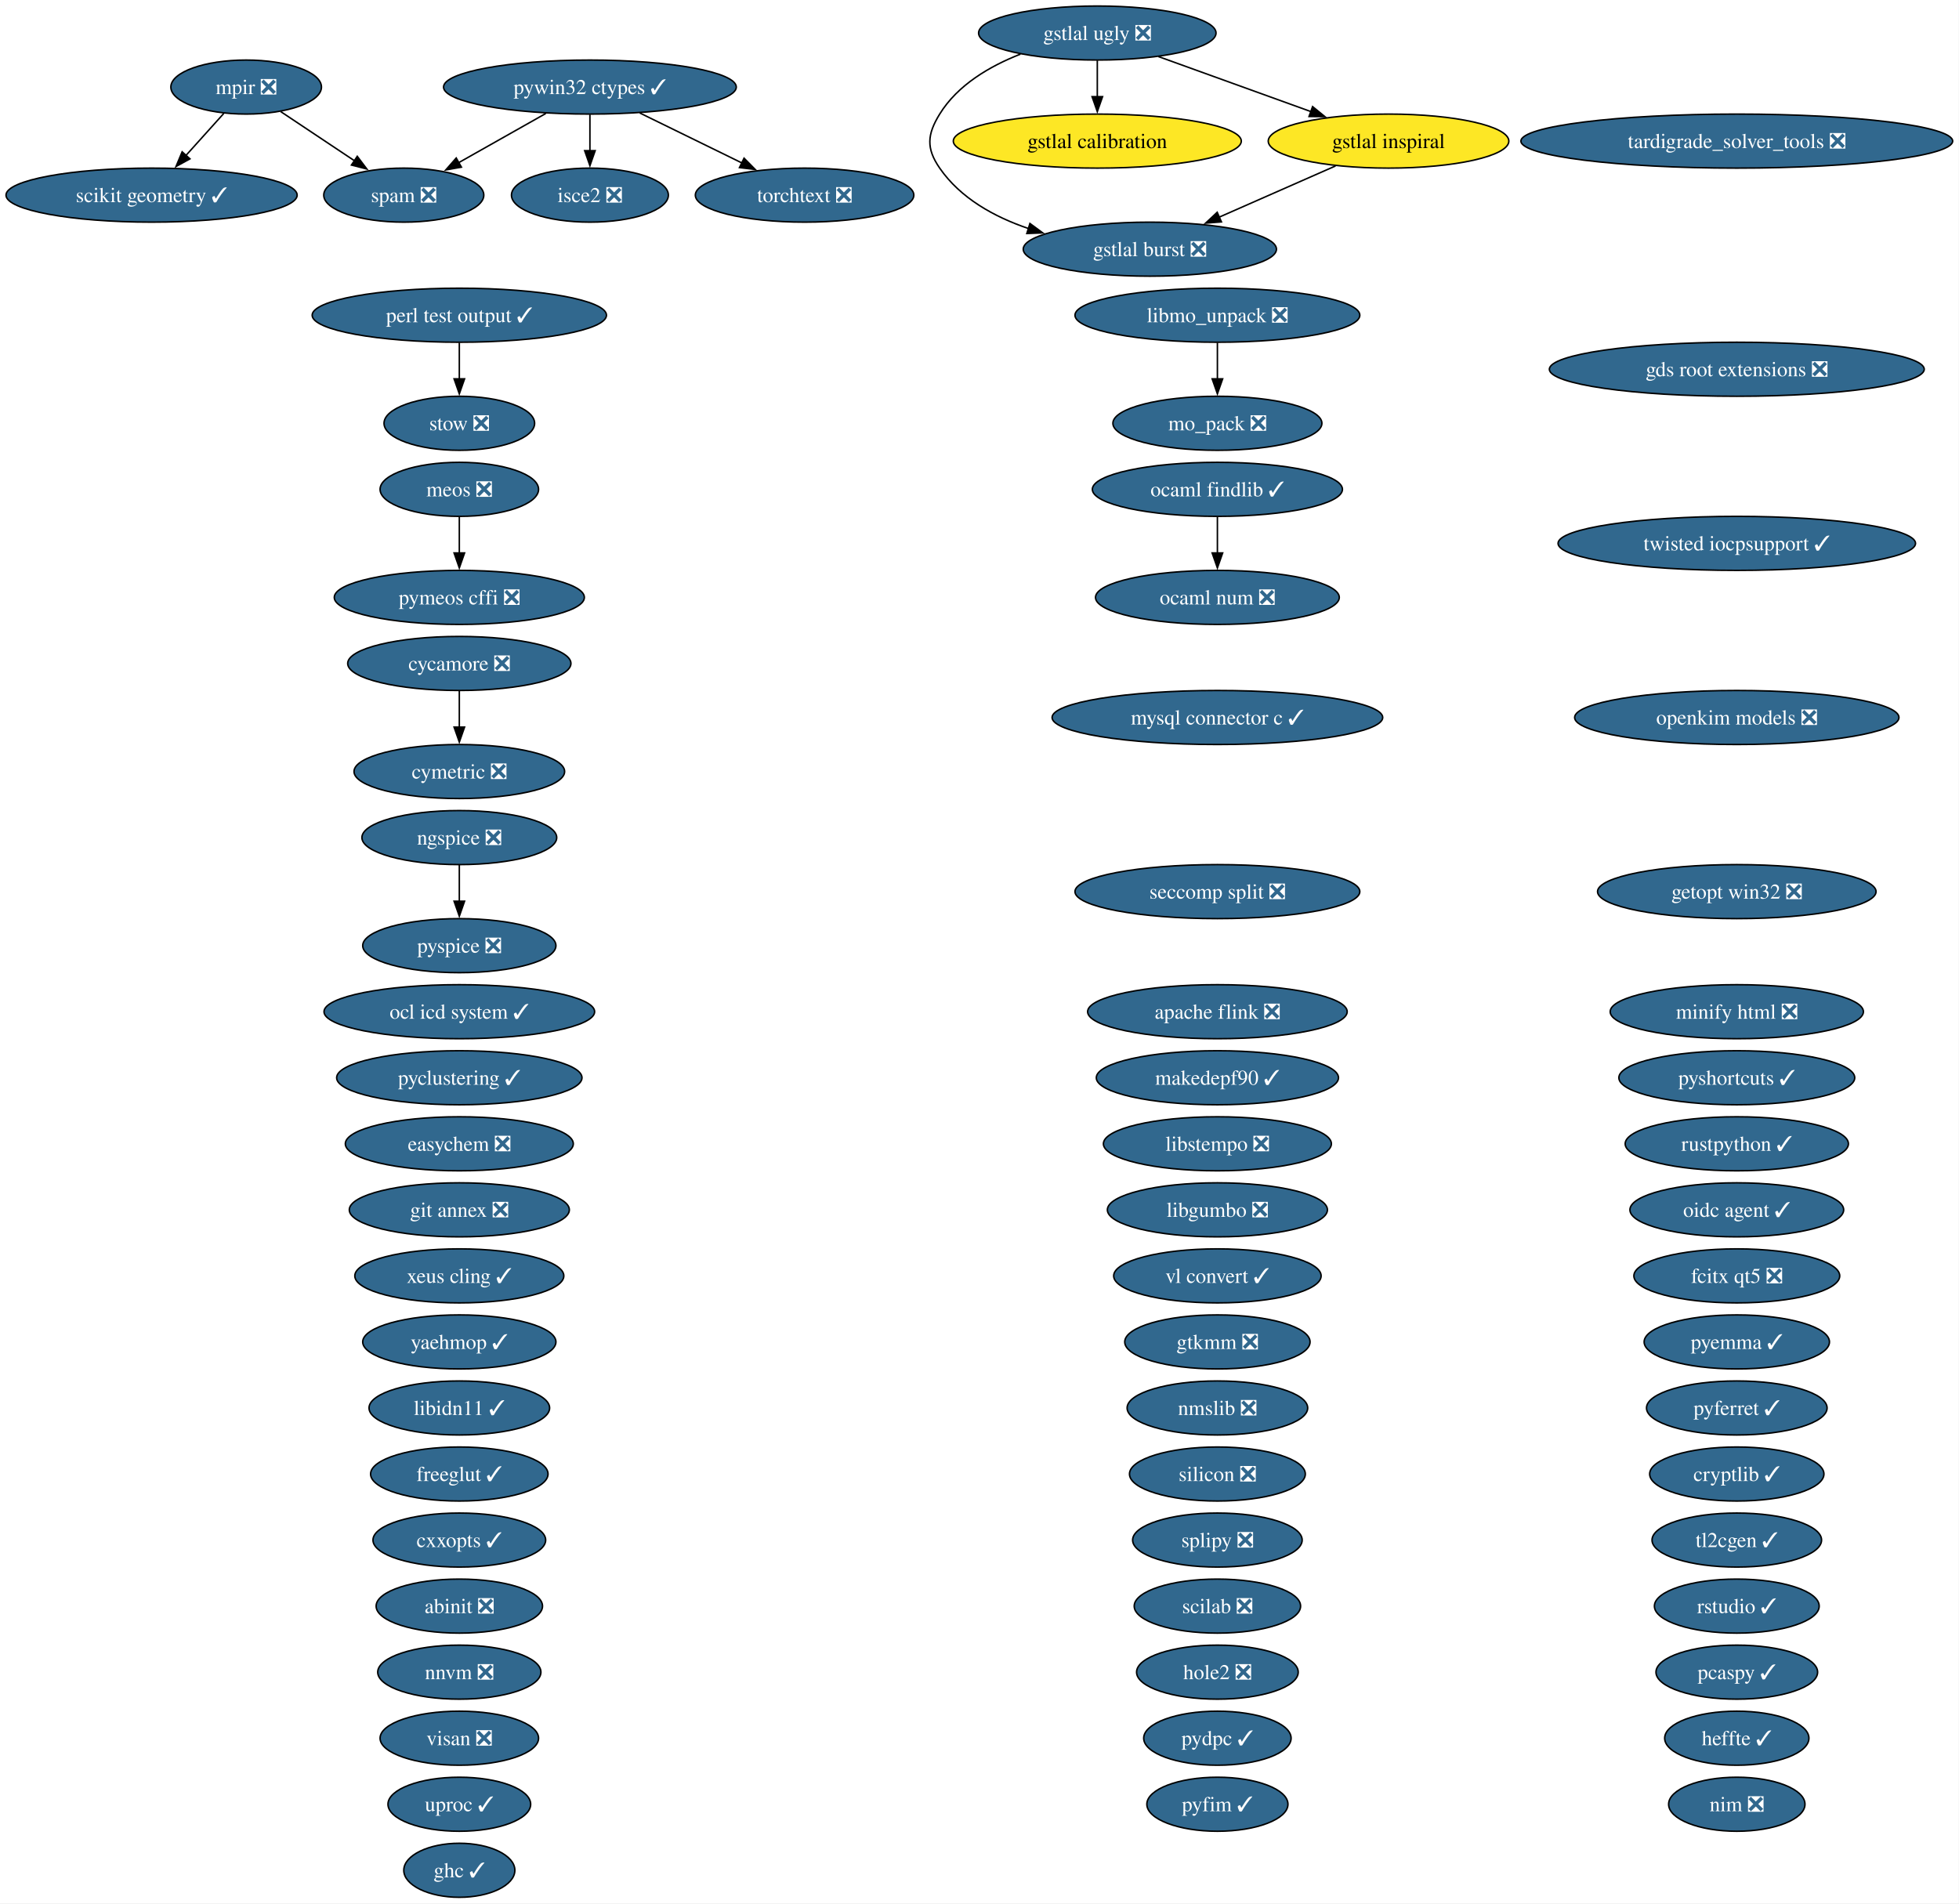
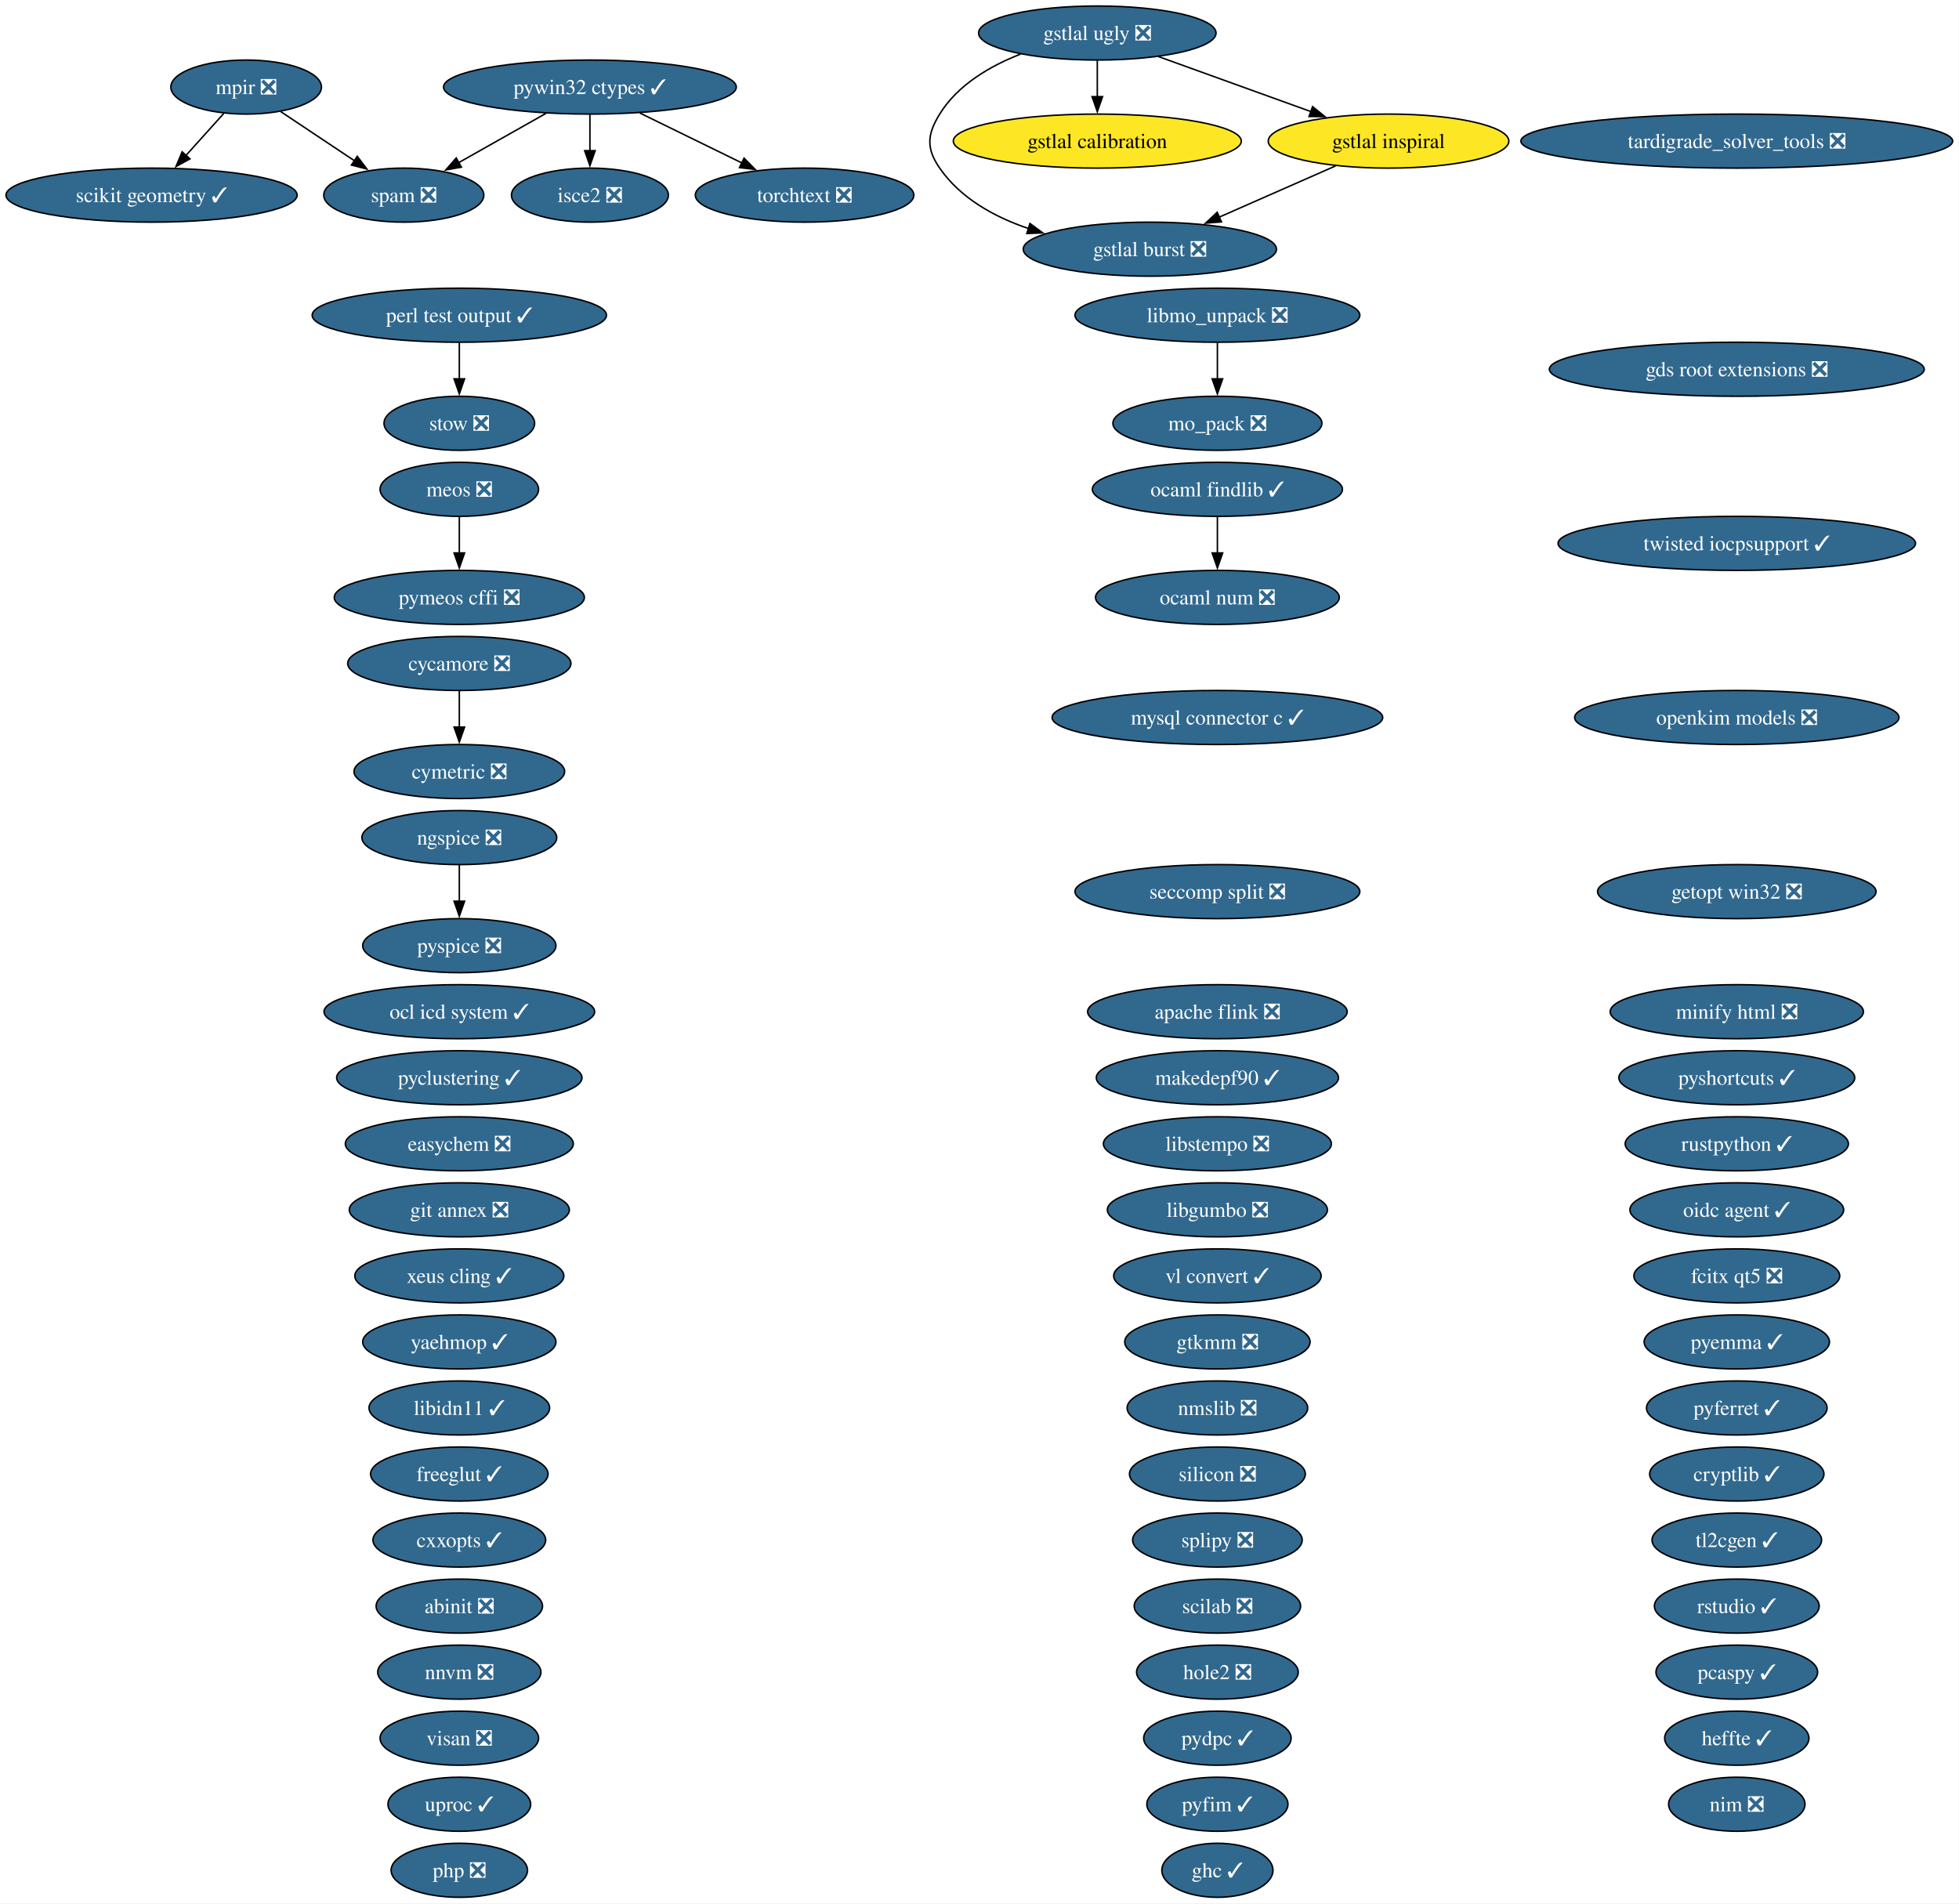
<svg xmlns="http://www.w3.org/2000/svg" xmlns:xlink="http://www.w3.org/1999/xlink" width="1305pt" height="1268pt" viewBox="0.00 0.00 1305.00 1268.00">
  <g id="graph0" class="graph" transform="scale(1 1) rotate(0) translate(4 1264)">
    <polygon fill="white" stroke="none" points="-4,4 -4,-1264 1300.78,-1264 1300.78,4 -4,4" />
    <g id="node1" class="node">
      <g id="a_node1">
        <a xlink:href="https://github.com/conda-forge/abinit-feedstock/pull/84" xlink:title="abinit ❎">
          <ellipse fill="#31688e" stroke="black" cx="301.98" cy="-194" rx="55.42" ry="18" />
          <text xml:space="preserve" text-anchor="middle" x="301.98" y="-189.32" font-family="Times,serif" font-size="14.00" fill="white">abinit ❎</text>
        </a>
      </g>
    </g>
    <g id="node2" class="node">
      <g id="a_node2">
        <a xlink:href="https://github.com/conda-forge/apache-flink-feedstock/pull/19" xlink:title="apache flink ❎">
          <ellipse fill="#31688e" stroke="black" cx="806.98" cy="-590" rx="86.46" ry="18" />
          <text xml:space="preserve" text-anchor="middle" x="806.98" y="-585.33" font-family="Times,serif" font-size="14.00" fill="white">apache flink ❎</text>
        </a>
      </g>
    </g>
    <g id="node3" class="node">
      <g id="a_node3">
        <a xlink:href="https://github.com/conda-forge/cryptlib-feedstock/pull/6" xlink:title="cryptlib ✓">
          <ellipse fill="#31688e" stroke="black" cx="1152.98" cy="-282" rx="58.05" ry="18" />
          <text xml:space="preserve" text-anchor="middle" x="1152.98" y="-277.32" font-family="Times,serif" font-size="14.00" fill="white">cryptlib ✓</text>
        </a>
      </g>
    </g>
    <g id="node4" class="node">
      <g id="a_node4">
        <a xlink:href="https://github.com/conda-forge/cxxopts-feedstock/pull/25" xlink:title="cxxopts ✓">
          <ellipse fill="#31688e" stroke="black" cx="301.98" cy="-238" rx="57.52" ry="18" />
          <text xml:space="preserve" text-anchor="middle" x="301.98" y="-233.32" font-family="Times,serif" font-size="14.00" fill="white">cxxopts ✓</text>
        </a>
      </g>
    </g>
    <g id="node5" class="node">
      <g id="a_node5">
        <a xlink:href="https://github.com/conda-forge/cycamore-feedstock/pull/31" xlink:title="cycamore ❎">
          <ellipse fill="#31688e" stroke="black" cx="301.98" cy="-822" rx="74.36" ry="18" />
          <text xml:space="preserve" text-anchor="middle" x="301.98" y="-817.33" font-family="Times,serif" font-size="14.00" fill="white">cycamore ❎</text>
        </a>
      </g>
    </g>
    <g id="node6" class="node">
      <g id="a_node6">
        <a xlink:href="https://github.com/conda-forge/cymetric-feedstock/pull/21" xlink:title="cymetric ❎">
          <ellipse fill="#31688e" stroke="black" cx="301.98" cy="-750" rx="70.15" ry="18" />
          <text xml:space="preserve" text-anchor="middle" x="301.98" y="-745.33" font-family="Times,serif" font-size="14.00" fill="white">cymetric ❎</text>
        </a>
      </g>
    </g>
    <g id="edge1" class="edge">
      <path fill="none" stroke="black" d="M301.98,-803.7C301.98,-796.41 301.98,-787.73 301.98,-779.54" />
      <polygon fill="black" stroke="black" points="305.48,-779.62 301.98,-769.62 298.48,-779.62 305.48,-779.62" />
    </g>
    <g id="node7" class="node">
      <g id="a_node7">
        <a xlink:href="https://github.com/conda-forge/easychem-feedstock/pull/3" xlink:title="easychem ❎">
          <ellipse fill="#31688e" stroke="black" cx="301.98" cy="-502" rx="75.94" ry="18" />
          <text xml:space="preserve" text-anchor="middle" x="301.98" y="-497.32" font-family="Times,serif" font-size="14.00" fill="white">easychem ❎</text>
        </a>
      </g>
    </g>
    <g id="node8" class="node">
      <g id="a_node8">
        <a xlink:href="https://github.com/conda-forge/fcitx-qt5-feedstock/pull/10" xlink:title="fcitx qt5 ❎">
          <ellipse fill="#31688e" stroke="black" cx="1152.98" cy="-414" rx="68.57" ry="18" />
          <text xml:space="preserve" text-anchor="middle" x="1152.98" y="-409.32" font-family="Times,serif" font-size="14.00" fill="white">fcitx qt5 ❎</text>
        </a>
      </g>
    </g>
    <g id="node9" class="node">
      <g id="a_node9">
        <a xlink:href="https://github.com/conda-forge/freeglut-feedstock/pull/44" xlink:title="freeglut ✓">
          <ellipse fill="#31688e" stroke="black" cx="301.98" cy="-282" rx="59.1" ry="18" />
          <text xml:space="preserve" text-anchor="middle" x="301.98" y="-277.32" font-family="Times,serif" font-size="14.00" fill="white">freeglut ✓</text>
        </a>
      </g>
    </g>
    <g id="node10" class="node">
      <g id="a_node10">
        <a xlink:href="https://github.com/conda-forge/gds-root-extensions-feedstock/pull/29" xlink:title="gds root extensions ❎">
          <ellipse fill="#31688e" stroke="black" cx="1152.98" cy="-1018" rx="124.86" ry="18" />
          <text xml:space="preserve" text-anchor="middle" x="1152.98" y="-1013.33" font-family="Times,serif" font-size="14.00" fill="white">gds root extensions ❎</text>
        </a>
      </g>
    </g>
    <g id="node11" class="node">
      <g id="a_node11">
        <a xlink:href="https://github.com/conda-forge/getopt-win32-feedstock/pull/7" xlink:title="getopt win32 ❎">
          <ellipse fill="#31688e" stroke="black" cx="1152.98" cy="-670" rx="92.77" ry="18" />
          <text xml:space="preserve" text-anchor="middle" x="1152.98" y="-665.33" font-family="Times,serif" font-size="14.00" fill="white">getopt win32 ❎</text>
        </a>
      </g>
    </g>
    <g id="node12" class="node">
      <g id="a_node12">
        <a xlink:href="https://github.com/conda-forge/ghc-feedstock/pull/43" xlink:title="ghc ✓">
-           <ellipse fill="#31688e" stroke="black" cx="301.98" cy="-18" rx="37" ry="18" />
-           <text xml:space="preserve" text-anchor="middle" x="301.98" y="-13.32" font-family="Times,serif" font-size="14.00" fill="white">ghc ✓</text>
+           <ellipse fill="#31688e" stroke="black" cx="806.98" cy="-18" rx="37" ry="18" />
+           <text xml:space="preserve" text-anchor="middle" x="806.98" y="-13.32" font-family="Times,serif" font-size="14.00" fill="white">ghc ✓</text>
        </a>
      </g>
    </g>
    <g id="node13" class="node">
      <g id="a_node13">
        <a xlink:href="https://github.com/conda-forge/git-annex-feedstock/pull/172" xlink:title="git annex ❎">
          <ellipse fill="#31688e" stroke="black" cx="301.98" cy="-458" rx="73.3" ry="18" />
          <text xml:space="preserve" text-anchor="middle" x="301.98" y="-453.32" font-family="Times,serif" font-size="14.00" fill="white">git annex ❎</text>
        </a>
      </g>
    </g>
    <g id="node14" class="node">
      <g id="a_node14">
        <a xlink:href="https://github.com/conda-forge/gstlal-burst-feedstock/pull/18" xlink:title="gstlal burst ❎">
          <ellipse fill="#31688e" stroke="black" cx="761.98" cy="-1098" rx="84.35" ry="18" />
          <text xml:space="preserve" text-anchor="middle" x="761.98" y="-1093.33" font-family="Times,serif" font-size="14.00" fill="white">gstlal burst ❎</text>
        </a>
      </g>
    </g>
    <g id="node15" class="node">
      <g id="a_node15">
        <a xlink:href="https://github.com/conda-forge/gstlal-calibration-feedstock" xlink:title="gstlal calibration">
          <ellipse fill="#fde725" stroke="black" cx="726.98" cy="-1170" rx="95.93" ry="18" />
          <text xml:space="preserve" text-anchor="middle" x="726.98" y="-1165.33" font-family="Times,serif" font-size="14.00">gstlal calibration</text>
        </a>
      </g>
    </g>
    <g id="node16" class="node">
      <g id="a_node16">
        <a xlink:href="https://github.com/conda-forge/gstlal-inspiral-feedstock" xlink:title="gstlal inspiral">
          <ellipse fill="#fde725" stroke="black" cx="920.98" cy="-1170" rx="80.14" ry="18" />
          <text xml:space="preserve" text-anchor="middle" x="920.98" y="-1165.33" font-family="Times,serif" font-size="14.00">gstlal inspiral</text>
        </a>
      </g>
    </g>
    <g id="edge2" class="edge">
      <path fill="none" stroke="black" d="M885.69,-1153.46C862.8,-1143.39 832.73,-1130.15 807.97,-1119.25" />
      <polygon fill="black" stroke="black" points="809.67,-1116.17 799.1,-1115.34 806.85,-1122.58 809.67,-1116.17" />
    </g>
    <g id="node17" class="node">
      <g id="a_node17">
        <a xlink:href="https://github.com/conda-forge/gstlal-ugly-feedstock/pull/39" xlink:title="gstlal ugly ❎">
          <ellipse fill="#31688e" stroke="black" cx="726.98" cy="-1242" rx="79.09" ry="18" />
          <text xml:space="preserve" text-anchor="middle" x="726.98" y="-1237.33" font-family="Times,serif" font-size="14.00" fill="white">gstlal ugly ❎</text>
        </a>
      </g>
    </g>
    <g id="edge3" class="edge">
      <path fill="none" stroke="black" d="M675.79,-1227.94C655.37,-1219.94 633.91,-1207.39 621.98,-1188 613.59,-1174.37 612.89,-1165.17 621.98,-1152 635.81,-1131.97 658.27,-1119.5 681.18,-1111.74" />
      <polygon fill="black" stroke="black" points="682.09,-1115.13 690.62,-1108.85 680.03,-1108.44 682.09,-1115.13" />
    </g>
    <g id="edge4" class="edge">
      <path fill="none" stroke="black" d="M726.98,-1223.7C726.98,-1216.41 726.98,-1207.73 726.98,-1199.54" />
      <polygon fill="black" stroke="black" points="730.48,-1199.62 726.98,-1189.62 723.48,-1199.62 730.48,-1199.62" />
    </g>
    <g id="edge5" class="edge">
      <path fill="none" stroke="black" d="M767.65,-1226.33C797.3,-1215.63 837.69,-1201.05 869.57,-1189.55" />
      <polygon fill="black" stroke="black" points="870.39,-1192.98 878.61,-1186.29 868.01,-1186.39 870.39,-1192.98" />
    </g>
    <g id="node18" class="node">
      <g id="a_node18">
        <a xlink:href="https://github.com/conda-forge/gtkmm-feedstock/pull/22" xlink:title="gtkmm ❎">
          <ellipse fill="#31688e" stroke="black" cx="806.98" cy="-370" rx="61.73" ry="18" />
          <text xml:space="preserve" text-anchor="middle" x="806.98" y="-365.32" font-family="Times,serif" font-size="14.00" fill="white">gtkmm ❎</text>
        </a>
      </g>
    </g>
    <g id="node19" class="node">
      <g id="a_node19">
        <a xlink:href="https://github.com/conda-forge/heffte-feedstock/pull/9" xlink:title="heffte ✓">
          <ellipse fill="#31688e" stroke="black" cx="1152.98" cy="-106" rx="48.05" ry="18" />
          <text xml:space="preserve" text-anchor="middle" x="1152.98" y="-101.33" font-family="Times,serif" font-size="14.00" fill="white">heffte ✓</text>
        </a>
      </g>
    </g>
    <g id="node20" class="node">
      <g id="a_node20">
        <a xlink:href="https://github.com/conda-forge/hole2-feedstock/pull/1" xlink:title="hole2 ❎">
          <ellipse fill="#31688e" stroke="black" cx="806.98" cy="-150" rx="53.84" ry="18" />
          <text xml:space="preserve" text-anchor="middle" x="806.98" y="-145.32" font-family="Times,serif" font-size="14.00" fill="white">hole2 ❎</text>
        </a>
      </g>
    </g>
    <g id="node21" class="node">
      <g id="a_node21">
        <a xlink:href="https://github.com/conda-forge/isce2-feedstock/pull/89" xlink:title="isce2 ❎">
          <ellipse fill="#31688e" stroke="black" cx="388.98" cy="-1134" rx="52.26" ry="18" />
          <text xml:space="preserve" text-anchor="middle" x="388.98" y="-1129.33" font-family="Times,serif" font-size="14.00" fill="white">isce2 ❎</text>
        </a>
      </g>
    </g>
    <g id="node22" class="node">
      <g id="a_node22">
        <a xlink:href="https://github.com/conda-forge/libgumbo-feedstock/pull/3" xlink:title="libgumbo ❎">
          <ellipse fill="#31688e" stroke="black" cx="806.98" cy="-458" rx="73.3" ry="18" />
          <text xml:space="preserve" text-anchor="middle" x="806.98" y="-453.32" font-family="Times,serif" font-size="14.00" fill="white">libgumbo ❎</text>
        </a>
      </g>
    </g>
    <g id="node23" class="node">
      <g id="a_node23">
        <a xlink:href="https://github.com/conda-forge/libidn11-feedstock/pull/12" xlink:title="libidn11 ✓">
          <ellipse fill="#31688e" stroke="black" cx="301.98" cy="-326" rx="60.15" ry="18" />
          <text xml:space="preserve" text-anchor="middle" x="301.98" y="-321.32" font-family="Times,serif" font-size="14.00" fill="white">libidn11 ✓</text>
        </a>
      </g>
    </g>
    <g id="node24" class="node">
      <g id="a_node24">
        <a xlink:href="https://github.com/conda-forge/libmo_unpack-feedstock/pull/17" xlink:title="libmo_unpack ❎">
          <ellipse fill="#31688e" stroke="black" cx="806.98" cy="-1054" rx="94.88" ry="18" />
          <text xml:space="preserve" text-anchor="middle" x="806.98" y="-1049.33" font-family="Times,serif" font-size="14.00" fill="white">libmo_unpack ❎</text>
        </a>
      </g>
    </g>
    <g id="node29" class="node">
      <g id="a_node29">
        <a xlink:href="https://github.com/conda-forge/mo_pack-feedstock/pull/43" xlink:title="mo_pack ❎">
          <ellipse fill="#31688e" stroke="black" cx="806.98" cy="-982" rx="69.62" ry="18" />
          <text xml:space="preserve" text-anchor="middle" x="806.98" y="-977.33" font-family="Times,serif" font-size="14.00" fill="white">mo_pack ❎</text>
        </a>
      </g>
    </g>
    <g id="edge6" class="edge">
      <path fill="none" stroke="black" d="M806.98,-1035.7C806.98,-1028.41 806.98,-1019.73 806.98,-1011.54" />
      <polygon fill="black" stroke="black" points="810.48,-1011.62 806.98,-1001.62 803.48,-1011.62 810.48,-1011.62" />
    </g>
    <g id="node25" class="node">
      <g id="a_node25">
        <a xlink:href="https://github.com/conda-forge/libstempo-feedstock/pull/45" xlink:title="libstempo ❎">
          <ellipse fill="#31688e" stroke="black" cx="806.98" cy="-502" rx="75.94" ry="18" />
          <text xml:space="preserve" text-anchor="middle" x="806.98" y="-497.32" font-family="Times,serif" font-size="14.00" fill="white">libstempo ❎</text>
        </a>
      </g>
    </g>
    <g id="node26" class="node">
      <g id="a_node26">
        <a xlink:href="https://github.com/conda-forge/makedepf90-feedstock/pull/1" xlink:title="makedepf90 ✓">
          <ellipse fill="#31688e" stroke="black" cx="806.98" cy="-546" rx="80.67" ry="18" />
          <text xml:space="preserve" text-anchor="middle" x="806.98" y="-541.33" font-family="Times,serif" font-size="14.00" fill="white">makedepf90 ✓</text>
        </a>
      </g>
    </g>
    <g id="node27" class="node">
      <g id="a_node27">
        <a xlink:href="https://github.com/conda-forge/meos-feedstock/pull/18" xlink:title="meos ❎">
          <ellipse fill="#31688e" stroke="black" cx="301.98" cy="-938" rx="52.79" ry="18" />
          <text xml:space="preserve" text-anchor="middle" x="301.98" y="-933.33" font-family="Times,serif" font-size="14.00" fill="white">meos ❎</text>
        </a>
      </g>
    </g>
-     <g id="node48" class="node">
-       <g id="a_node48">
+     <g id="node49" class="node">
+       <g id="a_node49">
        <a xlink:href="https://github.com/conda-forge/pymeos-cffi-feedstock/pull/11" xlink:title="pymeos cffi ❎">
          <ellipse fill="#31688e" stroke="black" cx="301.98" cy="-866" rx="83.3" ry="18" />
          <text xml:space="preserve" text-anchor="middle" x="301.98" y="-861.33" font-family="Times,serif" font-size="14.00" fill="white">pymeos cffi ❎</text>
        </a>
      </g>
    </g>
    <g id="edge7" class="edge">
      <path fill="none" stroke="black" d="M301.98,-919.7C301.98,-912.41 301.98,-903.73 301.98,-895.54" />
      <polygon fill="black" stroke="black" points="305.48,-895.62 301.98,-885.62 298.48,-895.62 305.48,-895.62" />
    </g>
    <g id="node28" class="node">
      <g id="a_node28">
        <a xlink:href="https://github.com/conda-forge/minify-html-feedstock/pull/11" xlink:title="minify html ❎">
          <ellipse fill="#31688e" stroke="black" cx="1152.98" cy="-590" rx="84.35" ry="18" />
          <text xml:space="preserve" text-anchor="middle" x="1152.98" y="-585.33" font-family="Times,serif" font-size="14.00" fill="white">minify html ❎</text>
        </a>
      </g>
    </g>
    <g id="node30" class="node">
      <g id="a_node30">
        <a xlink:href="https://github.com/conda-forge/mpir-feedstock/pull/29" xlink:title="mpir ❎">
          <ellipse fill="#31688e" stroke="black" cx="159.98" cy="-1206" rx="50.16" ry="18" />
          <text xml:space="preserve" text-anchor="middle" x="159.98" y="-1201.33" font-family="Times,serif" font-size="14.00" fill="white">mpir ❎</text>
        </a>
      </g>
    </g>
-     <g id="node54" class="node">
-       <g id="a_node54">
+     <g id="node55" class="node">
+       <g id="a_node55">
        <a xlink:href="https://github.com/conda-forge/scikit-geometry-feedstock/pull/15" xlink:title="scikit geometry ✓">
          <ellipse fill="#31688e" stroke="black" cx="96.98" cy="-1134" rx="96.98" ry="18" />
          <text xml:space="preserve" text-anchor="middle" x="96.98" y="-1129.33" font-family="Times,serif" font-size="14.00" fill="white">scikit geometry ✓</text>
        </a>
      </g>
    </g>
    <g id="edge8" class="edge">
      <path fill="none" stroke="black" d="M145.05,-1188.41C137.55,-1180.08 128.3,-1169.8 119.92,-1160.49" />
      <polygon fill="black" stroke="black" points="122.54,-1158.17 113.25,-1153.08 117.34,-1162.86 122.54,-1158.17" />
    </g>
-     <g id="node58" class="node">
-       <g id="a_node58">
+     <g id="node59" class="node">
+       <g id="a_node59">
        <a xlink:href="https://github.com/conda-forge/spam-feedstock/pull/2" xlink:title="spam ❎">
          <ellipse fill="#31688e" stroke="black" cx="264.98" cy="-1134" rx="53.31" ry="18" />
          <text xml:space="preserve" text-anchor="middle" x="264.98" y="-1129.33" font-family="Times,serif" font-size="14.00" fill="white">spam ❎</text>
        </a>
      </g>
    </g>
    <g id="edge9" class="edge">
      <path fill="none" stroke="black" d="M183.02,-1189.64C197.42,-1180.04 216.19,-1167.53 232.13,-1156.9" />
      <polygon fill="black" stroke="black" points="233.99,-1159.87 240.37,-1151.41 230.11,-1154.04 233.99,-1159.87" />
    </g>
    <g id="node31" class="node">
      <g id="a_node31">
        <a xlink:href="https://github.com/conda-forge/mysql-connector-c-feedstock/pull/26" xlink:title="mysql connector c ✓">
          <ellipse fill="#31688e" stroke="black" cx="806.98" cy="-786" rx="110.13" ry="18" />
          <text xml:space="preserve" text-anchor="middle" x="806.98" y="-781.33" font-family="Times,serif" font-size="14.00" fill="white">mysql connector c ✓</text>
        </a>
      </g>
    </g>
    <g id="node32" class="node">
      <g id="a_node32">
        <a xlink:href="https://github.com/conda-forge/ngspice-feedstock/pull/39" xlink:title="ngspice ❎">
          <ellipse fill="#31688e" stroke="black" cx="301.98" cy="-706" rx="64.89" ry="18" />
          <text xml:space="preserve" text-anchor="middle" x="301.98" y="-701.33" font-family="Times,serif" font-size="14.00" fill="white">ngspice ❎</text>
        </a>
      </g>
    </g>
-     <g id="node50" class="node">
-       <g id="a_node50">
+     <g id="node51" class="node">
+       <g id="a_node51">
        <a xlink:href="https://github.com/conda-forge/pyspice-feedstock/pull/35" xlink:title="pyspice ❎">
          <ellipse fill="#31688e" stroke="black" cx="301.98" cy="-634" rx="64.36" ry="18" />
          <text xml:space="preserve" text-anchor="middle" x="301.98" y="-629.33" font-family="Times,serif" font-size="14.00" fill="white">pyspice ❎</text>
        </a>
      </g>
    </g>
    <g id="edge10" class="edge">
      <path fill="none" stroke="black" d="M301.98,-687.7C301.98,-680.41 301.98,-671.73 301.98,-663.54" />
      <polygon fill="black" stroke="black" points="305.48,-663.62 301.98,-653.62 298.48,-663.62 305.48,-663.62" />
    </g>
    <g id="node33" class="node">
      <g id="a_node33">
        <a xlink:href="https://github.com/conda-forge/nim-feedstock/pull/19" xlink:title="nim ❎">
          <ellipse fill="#31688e" stroke="black" cx="1152.98" cy="-62" rx="45.42" ry="18" />
          <text xml:space="preserve" text-anchor="middle" x="1152.98" y="-57.33" font-family="Times,serif" font-size="14.00" fill="white">nim ❎</text>
        </a>
      </g>
    </g>
    <g id="node34" class="node">
      <g id="a_node34">
        <a xlink:href="https://github.com/conda-forge/nmslib-feedstock/pull/28" xlink:title="nmslib ❎">
          <ellipse fill="#31688e" stroke="black" cx="806.98" cy="-326" rx="60.15" ry="18" />
          <text xml:space="preserve" text-anchor="middle" x="806.98" y="-321.32" font-family="Times,serif" font-size="14.00" fill="white">nmslib ❎</text>
        </a>
      </g>
    </g>
    <g id="node35" class="node">
      <g id="a_node35">
        <a xlink:href="https://github.com/conda-forge/nnvm-feedstock/pull/13" xlink:title="nnvm ❎">
          <ellipse fill="#31688e" stroke="black" cx="301.98" cy="-150" rx="54.36" ry="18" />
          <text xml:space="preserve" text-anchor="middle" x="301.98" y="-145.32" font-family="Times,serif" font-size="14.00" fill="white">nnvm ❎</text>
        </a>
      </g>
    </g>
    <g id="node36" class="node">
      <g id="a_node36">
        <a xlink:href="https://github.com/conda-forge/ocaml-findlib-feedstock/pull/19" xlink:title="ocaml findlib ✓">
          <ellipse fill="#31688e" stroke="black" cx="806.98" cy="-938" rx="83.3" ry="18" />
          <text xml:space="preserve" text-anchor="middle" x="806.98" y="-933.33" font-family="Times,serif" font-size="14.00" fill="white">ocaml findlib ✓</text>
        </a>
      </g>
    </g>
    <g id="node37" class="node">
      <g id="a_node37">
        <a xlink:href="https://github.com/conda-forge/ocaml-num-feedstock/pull/9" xlink:title="ocaml num ❎">
          <ellipse fill="#31688e" stroke="black" cx="806.98" cy="-866" rx="81.2" ry="18" />
          <text xml:space="preserve" text-anchor="middle" x="806.98" y="-861.33" font-family="Times,serif" font-size="14.00" fill="white">ocaml num ❎</text>
        </a>
      </g>
    </g>
    <g id="edge11" class="edge">
      <path fill="none" stroke="black" d="M806.98,-919.7C806.98,-912.41 806.98,-903.73 806.98,-895.54" />
      <polygon fill="black" stroke="black" points="810.48,-895.62 806.98,-885.62 803.48,-895.62 810.48,-895.62" />
    </g>
    <g id="node38" class="node">
      <g id="a_node38">
        <a xlink:href="https://github.com/conda-forge/ocl-icd-system-feedstock/pull/4" xlink:title="ocl icd system ✓">
          <ellipse fill="#31688e" stroke="black" cx="301.98" cy="-590" rx="90.14" ry="18" />
          <text xml:space="preserve" text-anchor="middle" x="301.98" y="-585.33" font-family="Times,serif" font-size="14.00" fill="white">ocl icd system ✓</text>
        </a>
      </g>
    </g>
    <g id="node39" class="node">
      <g id="a_node39">
        <a xlink:href="https://github.com/conda-forge/oidc-agent-feedstock/pull/30" xlink:title="oidc agent ✓">
          <ellipse fill="#31688e" stroke="black" cx="1152.98" cy="-458" rx="71.2" ry="18" />
          <text xml:space="preserve" text-anchor="middle" x="1152.98" y="-453.32" font-family="Times,serif" font-size="14.00" fill="white">oidc agent ✓</text>
        </a>
      </g>
    </g>
    <g id="node40" class="node">
      <g id="a_node40">
        <a xlink:href="https://github.com/conda-forge/openkim-models-feedstock/pull/15" xlink:title="openkim models ❎">
          <ellipse fill="#31688e" stroke="black" cx="1152.98" cy="-786" rx="108.03" ry="18" />
          <text xml:space="preserve" text-anchor="middle" x="1152.98" y="-781.33" font-family="Times,serif" font-size="14.00" fill="white">openkim models ❎</text>
        </a>
      </g>
    </g>
    <g id="node41" class="node">
      <g id="a_node41">
        <a xlink:href="https://github.com/conda-forge/pcaspy-feedstock/pull/21" xlink:title="pcaspy ✓">
          <ellipse fill="#31688e" stroke="black" cx="1152.98" cy="-150" rx="53.84" ry="18" />
          <text xml:space="preserve" text-anchor="middle" x="1152.98" y="-145.32" font-family="Times,serif" font-size="14.00" fill="white">pcaspy ✓</text>
        </a>
      </g>
    </g>
    <g id="node42" class="node">
      <g id="a_node42">
        <a xlink:href="https://github.com/conda-forge/perl-test-output-feedstock/pull/4" xlink:title="perl test output ✓">
          <ellipse fill="#31688e" stroke="black" cx="301.98" cy="-1054" rx="98.03" ry="18" />
          <text xml:space="preserve" text-anchor="middle" x="301.98" y="-1049.33" font-family="Times,serif" font-size="14.00" fill="white">perl test output ✓</text>
        </a>
      </g>
    </g>
-     <g id="node60" class="node">
-       <g id="a_node60">
+     <g id="node61" class="node">
+       <g id="a_node61">
        <a xlink:href="https://github.com/conda-forge/stow-feedstock/pull/8" xlink:title="stow ❎">
          <ellipse fill="#31688e" stroke="black" cx="301.98" cy="-982" rx="50.16" ry="18" />
          <text xml:space="preserve" text-anchor="middle" x="301.98" y="-977.33" font-family="Times,serif" font-size="14.00" fill="white">stow ❎</text>
        </a>
      </g>
    </g>
    <g id="edge12" class="edge">
      <path fill="none" stroke="black" d="M301.98,-1035.7C301.98,-1028.41 301.98,-1019.73 301.98,-1011.54" />
      <polygon fill="black" stroke="black" points="305.48,-1011.62 301.98,-1001.62 298.48,-1011.62 305.48,-1011.62" />
    </g>
    <g id="node43" class="node">
      <g id="a_node43">
+         <a xlink:href="https://github.com/conda-forge/php-feedstock/pull/55" xlink:title="php ❎">
+           <ellipse fill="#31688e" stroke="black" cx="301.98" cy="-18" rx="45.42" ry="18" />
+           <text xml:space="preserve" text-anchor="middle" x="301.98" y="-13.32" font-family="Times,serif" font-size="14.00" fill="white">php ❎</text>
+         </a>
+       </g>
+     </g>
+     <g id="node44" class="node">
+       <g id="a_node44">
        <a xlink:href="https://github.com/conda-forge/pyclustering-feedstock/pull/21" xlink:title="pyclustering ✓">
          <ellipse fill="#31688e" stroke="black" cx="301.98" cy="-546" rx="81.72" ry="18" />
          <text xml:space="preserve" text-anchor="middle" x="301.98" y="-541.33" font-family="Times,serif" font-size="14.00" fill="white">pyclustering ✓</text>
        </a>
      </g>
    </g>
-     <g id="node44" class="node">
-       <g id="a_node44">
+     <g id="node45" class="node">
+       <g id="a_node45">
        <a xlink:href="https://github.com/conda-forge/pydpc-feedstock/pull/16" xlink:title="pydpc ✓">
          <ellipse fill="#31688e" stroke="black" cx="806.98" cy="-106" rx="49.1" ry="18" />
          <text xml:space="preserve" text-anchor="middle" x="806.98" y="-101.33" font-family="Times,serif" font-size="14.00" fill="white">pydpc ✓</text>
        </a>
      </g>
    </g>
-     <g id="node45" class="node">
-       <g id="a_node45">
+     <g id="node46" class="node">
+       <g id="a_node46">
        <a xlink:href="https://github.com/conda-forge/pyemma-feedstock/pull/45" xlink:title="pyemma ✓">
          <ellipse fill="#31688e" stroke="black" cx="1152.98" cy="-370" rx="61.73" ry="18" />
          <text xml:space="preserve" text-anchor="middle" x="1152.98" y="-365.32" font-family="Times,serif" font-size="14.00" fill="white">pyemma ✓</text>
        </a>
      </g>
    </g>
-     <g id="node46" class="node">
-       <g id="a_node46">
+     <g id="node47" class="node">
+       <g id="a_node47">
        <a xlink:href="https://github.com/conda-forge/pyferret-feedstock/pull/110" xlink:title="pyferret ✓">
          <ellipse fill="#31688e" stroke="black" cx="1152.98" cy="-326" rx="60.15" ry="18" />
          <text xml:space="preserve" text-anchor="middle" x="1152.98" y="-321.32" font-family="Times,serif" font-size="14.00" fill="white">pyferret ✓</text>
        </a>
      </g>
    </g>
-     <g id="node47" class="node">
-       <g id="a_node47">
+     <g id="node48" class="node">
+       <g id="a_node48">
        <a xlink:href="https://github.com/conda-forge/pyfim-feedstock/pull/16" xlink:title="pyfim ✓">
          <ellipse fill="#31688e" stroke="black" cx="806.98" cy="-62" rx="47" ry="18" />
          <text xml:space="preserve" text-anchor="middle" x="806.98" y="-57.33" font-family="Times,serif" font-size="14.00" fill="white">pyfim ✓</text>
        </a>
      </g>
    </g>
-     <g id="node49" class="node">
-       <g id="a_node49">
+     <g id="node50" class="node">
+       <g id="a_node50">
        <a xlink:href="https://github.com/conda-forge/pyshortcuts-feedstock/pull/28" xlink:title="pyshortcuts ✓">
          <ellipse fill="#31688e" stroke="black" cx="1152.98" cy="-546" rx="78.57" ry="18" />
          <text xml:space="preserve" text-anchor="middle" x="1152.98" y="-541.33" font-family="Times,serif" font-size="14.00" fill="white">pyshortcuts ✓</text>
        </a>
      </g>
    </g>
-     <g id="node51" class="node">
-       <g id="a_node51">
+     <g id="node52" class="node">
+       <g id="a_node52">
        <a xlink:href="https://github.com/conda-forge/pywin32-ctypes-feedstock/pull/22" xlink:title="pywin32 ctypes ✓">
          <ellipse fill="#31688e" stroke="black" cx="388.98" cy="-1206" rx="97.51" ry="18" />
          <text xml:space="preserve" text-anchor="middle" x="388.98" y="-1201.33" font-family="Times,serif" font-size="14.00" fill="white">pywin32 ctypes ✓</text>
        </a>
      </g>
    </g>
    <g id="edge13" class="edge">
      <path fill="none" stroke="black" d="M388.98,-1187.7C388.98,-1180.41 388.98,-1171.73 388.98,-1163.54" />
      <polygon fill="black" stroke="black" points="392.48,-1163.62 388.98,-1153.62 385.48,-1163.62 392.48,-1163.62" />
    </g>
    <g id="edge14" class="edge">
      <path fill="none" stroke="black" d="M359.59,-1188.41C342.19,-1178.59 319.99,-1166.06 301.48,-1155.6" />
      <polygon fill="black" stroke="black" points="303.37,-1152.65 292.94,-1150.78 299.92,-1158.75 303.37,-1152.65" />
    </g>
-     <g id="node63" class="node">
-       <g id="a_node63">
+     <g id="node64" class="node">
+       <g id="a_node64">
        <a xlink:href="https://github.com/conda-forge/torchtext-feedstock/pull/7" xlink:title="torchtext ❎">
          <ellipse fill="#31688e" stroke="black" cx="531.98" cy="-1134" rx="72.78" ry="18" />
          <text xml:space="preserve" text-anchor="middle" x="531.98" y="-1129.33" font-family="Times,serif" font-size="14.00" fill="white">torchtext ❎</text>
        </a>
      </g>
    </g>
    <g id="edge15" class="edge">
      <path fill="none" stroke="black" d="M422.15,-1188.76C442.42,-1178.84 468.54,-1166.05 490.22,-1155.44" />
      <polygon fill="black" stroke="black" points="491.66,-1158.63 499.11,-1151.09 488.59,-1152.35 491.66,-1158.63" />
    </g>
-     <g id="node52" class="node">
-       <g id="a_node52">
+     <g id="node53" class="node">
+       <g id="a_node53">
        <a xlink:href="https://github.com/conda-forge/rstudio-feedstock/pull/35" xlink:title="rstudio ✓">
          <ellipse fill="#31688e" stroke="black" cx="1152.98" cy="-194" rx="54.89" ry="18" />
          <text xml:space="preserve" text-anchor="middle" x="1152.98" y="-189.32" font-family="Times,serif" font-size="14.00" fill="white">rstudio ✓</text>
        </a>
      </g>
    </g>
-     <g id="node53" class="node">
-       <g id="a_node53">
+     <g id="node54" class="node">
+       <g id="a_node54">
        <a xlink:href="https://github.com/conda-forge/rustpython-feedstock/pull/8" xlink:title="rustpython ✓">
          <ellipse fill="#31688e" stroke="black" cx="1152.98" cy="-502" rx="74.36" ry="18" />
          <text xml:space="preserve" text-anchor="middle" x="1152.98" y="-497.32" font-family="Times,serif" font-size="14.00" fill="white">rustpython ✓</text>
        </a>
      </g>
    </g>
-     <g id="node55" class="node">
-       <g id="a_node55">
+     <g id="node56" class="node">
+       <g id="a_node56">
        <a xlink:href="https://github.com/conda-forge/scilab-feedstock/pull/60" xlink:title="scilab ❎">
          <ellipse fill="#31688e" stroke="black" cx="806.98" cy="-194" rx="55.42" ry="18" />
          <text xml:space="preserve" text-anchor="middle" x="806.98" y="-189.32" font-family="Times,serif" font-size="14.00" fill="white">scilab ❎</text>
        </a>
      </g>
    </g>
-     <g id="node56" class="node">
-       <g id="a_node56">
+     <g id="node57" class="node">
+       <g id="a_node57">
        <a xlink:href="https://github.com/conda-forge/seccomp-split-feedstock/pull/35" xlink:title="seccomp split ❎">
          <ellipse fill="#31688e" stroke="black" cx="806.98" cy="-670" rx="94.88" ry="18" />
          <text xml:space="preserve" text-anchor="middle" x="806.98" y="-665.33" font-family="Times,serif" font-size="14.00" fill="white">seccomp split ❎</text>
        </a>
      </g>
    </g>
-     <g id="node57" class="node">
-       <g id="a_node57">
+     <g id="node58" class="node">
+       <g id="a_node58">
        <a xlink:href="https://github.com/conda-forge/silicon-feedstock/pull/7" xlink:title="silicon ❎">
          <ellipse fill="#31688e" stroke="black" cx="806.98" cy="-282" rx="58.57" ry="18" />
          <text xml:space="preserve" text-anchor="middle" x="806.98" y="-277.32" font-family="Times,serif" font-size="14.00" fill="white">silicon ❎</text>
        </a>
      </g>
    </g>
-     <g id="node59" class="node">
-       <g id="a_node59">
+     <g id="node60" class="node">
+       <g id="a_node60">
        <a xlink:href="https://github.com/conda-forge/splipy-feedstock/pull/21" xlink:title="splipy ❎">
          <ellipse fill="#31688e" stroke="black" cx="806.98" cy="-238" rx="56.47" ry="18" />
          <text xml:space="preserve" text-anchor="middle" x="806.98" y="-233.32" font-family="Times,serif" font-size="14.00" fill="white">splipy ❎</text>
        </a>
      </g>
    </g>
-     <g id="node61" class="node">
-       <g id="a_node61">
+     <g id="node62" class="node">
+       <g id="a_node62">
        <a xlink:href="https://github.com/conda-forge/tardigrade_solver_tools-feedstock/pull/5" xlink:title="tardigrade_solver_tools ❎">
          <ellipse fill="#31688e" stroke="black" cx="1152.98" cy="-1170" rx="143.8" ry="18" />
          <text xml:space="preserve" text-anchor="middle" x="1152.98" y="-1165.33" font-family="Times,serif" font-size="14.00" fill="white">tardigrade_solver_tools ❎</text>
        </a>
      </g>
    </g>
-     <g id="node62" class="node">
-       <g id="a_node62">
+     <g id="node63" class="node">
+       <g id="a_node63">
        <a xlink:href="https://github.com/conda-forge/tl2cgen-feedstock/pull/14" xlink:title="tl2cgen ✓">
          <ellipse fill="#31688e" stroke="black" cx="1152.98" cy="-238" rx="56.47" ry="18" />
          <text xml:space="preserve" text-anchor="middle" x="1152.98" y="-233.32" font-family="Times,serif" font-size="14.00" fill="white">tl2cgen ✓</text>
        </a>
      </g>
    </g>
-     <g id="node64" class="node">
-       <g id="a_node64">
+     <g id="node65" class="node">
+       <g id="a_node65">
        <a xlink:href="https://github.com/conda-forge/twisted-iocpsupport-feedstock/pull/19" xlink:title="twisted iocpsupport ✓">
          <ellipse fill="#31688e" stroke="black" cx="1152.98" cy="-902" rx="119.08" ry="18" />
          <text xml:space="preserve" text-anchor="middle" x="1152.98" y="-897.33" font-family="Times,serif" font-size="14.00" fill="white">twisted iocpsupport ✓</text>
        </a>
      </g>
    </g>
-     <g id="node65" class="node">
-       <g id="a_node65">
+     <g id="node66" class="node">
+       <g id="a_node66">
        <a xlink:href="https://github.com/conda-forge/uproc-feedstock/pull/1" xlink:title="uproc ✓">
          <ellipse fill="#31688e" stroke="black" cx="301.98" cy="-62" rx="47.53" ry="18" />
          <text xml:space="preserve" text-anchor="middle" x="301.98" y="-57.33" font-family="Times,serif" font-size="14.00" fill="white">uproc ✓</text>
        </a>
      </g>
    </g>
-     <g id="node66" class="node">
-       <g id="a_node66">
+     <g id="node67" class="node">
+       <g id="a_node67">
        <a xlink:href="https://github.com/conda-forge/visan-feedstock/pull/18" xlink:title="visan ❎">
          <ellipse fill="#31688e" stroke="black" cx="301.98" cy="-106" rx="52.79" ry="18" />
          <text xml:space="preserve" text-anchor="middle" x="301.98" y="-101.33" font-family="Times,serif" font-size="14.00" fill="white">visan ❎</text>
        </a>
      </g>
    </g>
-     <g id="node67" class="node">
-       <g id="a_node67">
+     <g id="node68" class="node">
+       <g id="a_node68">
        <a xlink:href="https://github.com/conda-forge/vl-convert-feedstock/pull/1" xlink:title="vl convert ✓">
          <ellipse fill="#31688e" stroke="black" cx="806.98" cy="-414" rx="69.1" ry="18" />
          <text xml:space="preserve" text-anchor="middle" x="806.98" y="-409.32" font-family="Times,serif" font-size="14.00" fill="white">vl convert ✓</text>
        </a>
      </g>
    </g>
-     <g id="node68" class="node">
-       <g id="a_node68">
+     <g id="node69" class="node">
+       <g id="a_node69">
        <a xlink:href="https://github.com/conda-forge/xeus-cling-feedstock/pull/69" xlink:title="xeus cling ✓">
          <ellipse fill="#31688e" stroke="black" cx="301.98" cy="-414" rx="69.62" ry="18" />
          <text xml:space="preserve" text-anchor="middle" x="301.98" y="-409.32" font-family="Times,serif" font-size="14.00" fill="white">xeus cling ✓</text>
        </a>
      </g>
    </g>
-     <g id="node69" class="node">
-       <g id="a_node69">
+     <g id="node70" class="node">
+       <g id="a_node70">
        <a xlink:href="https://github.com/conda-forge/yaehmop-feedstock/pull/14" xlink:title="yaehmop ✓">
          <ellipse fill="#31688e" stroke="black" cx="301.98" cy="-370" rx="64.36" ry="18" />
          <text xml:space="preserve" text-anchor="middle" x="301.98" y="-365.32" font-family="Times,serif" font-size="14.00" fill="white">yaehmop ✓</text>
        </a>
      </g>
    </g>
  </g>
</svg>
